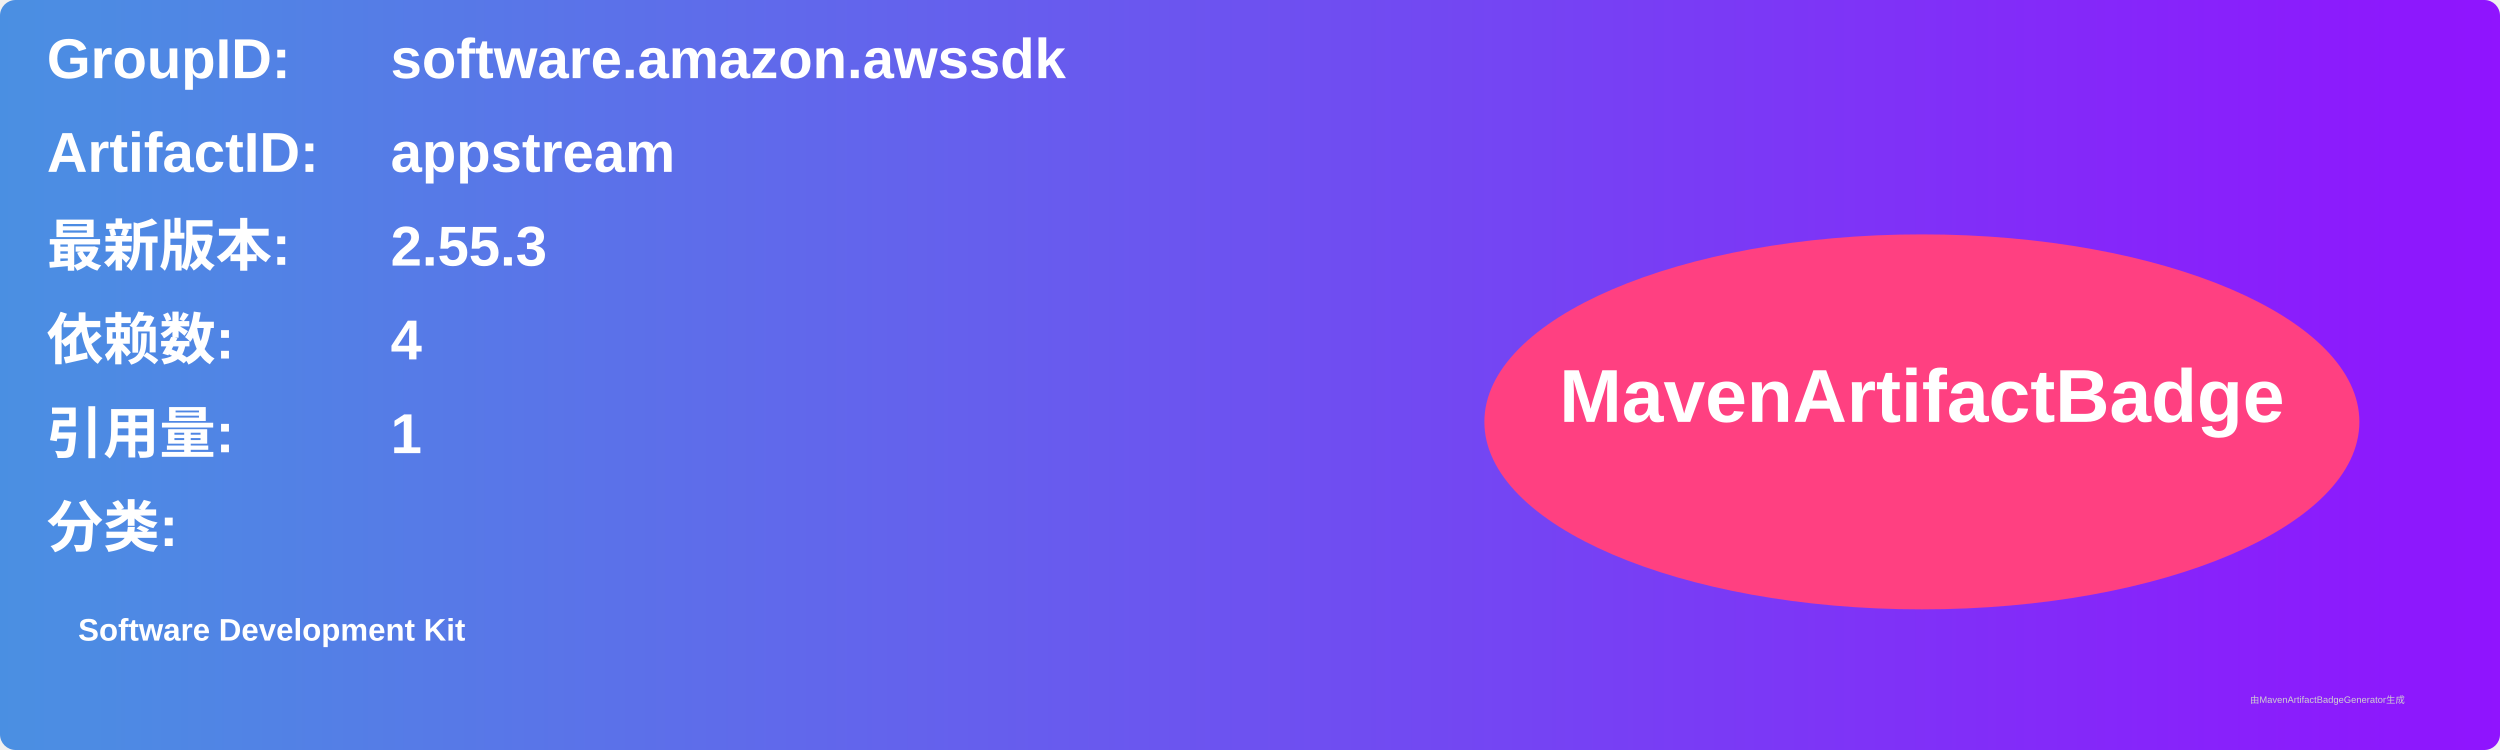
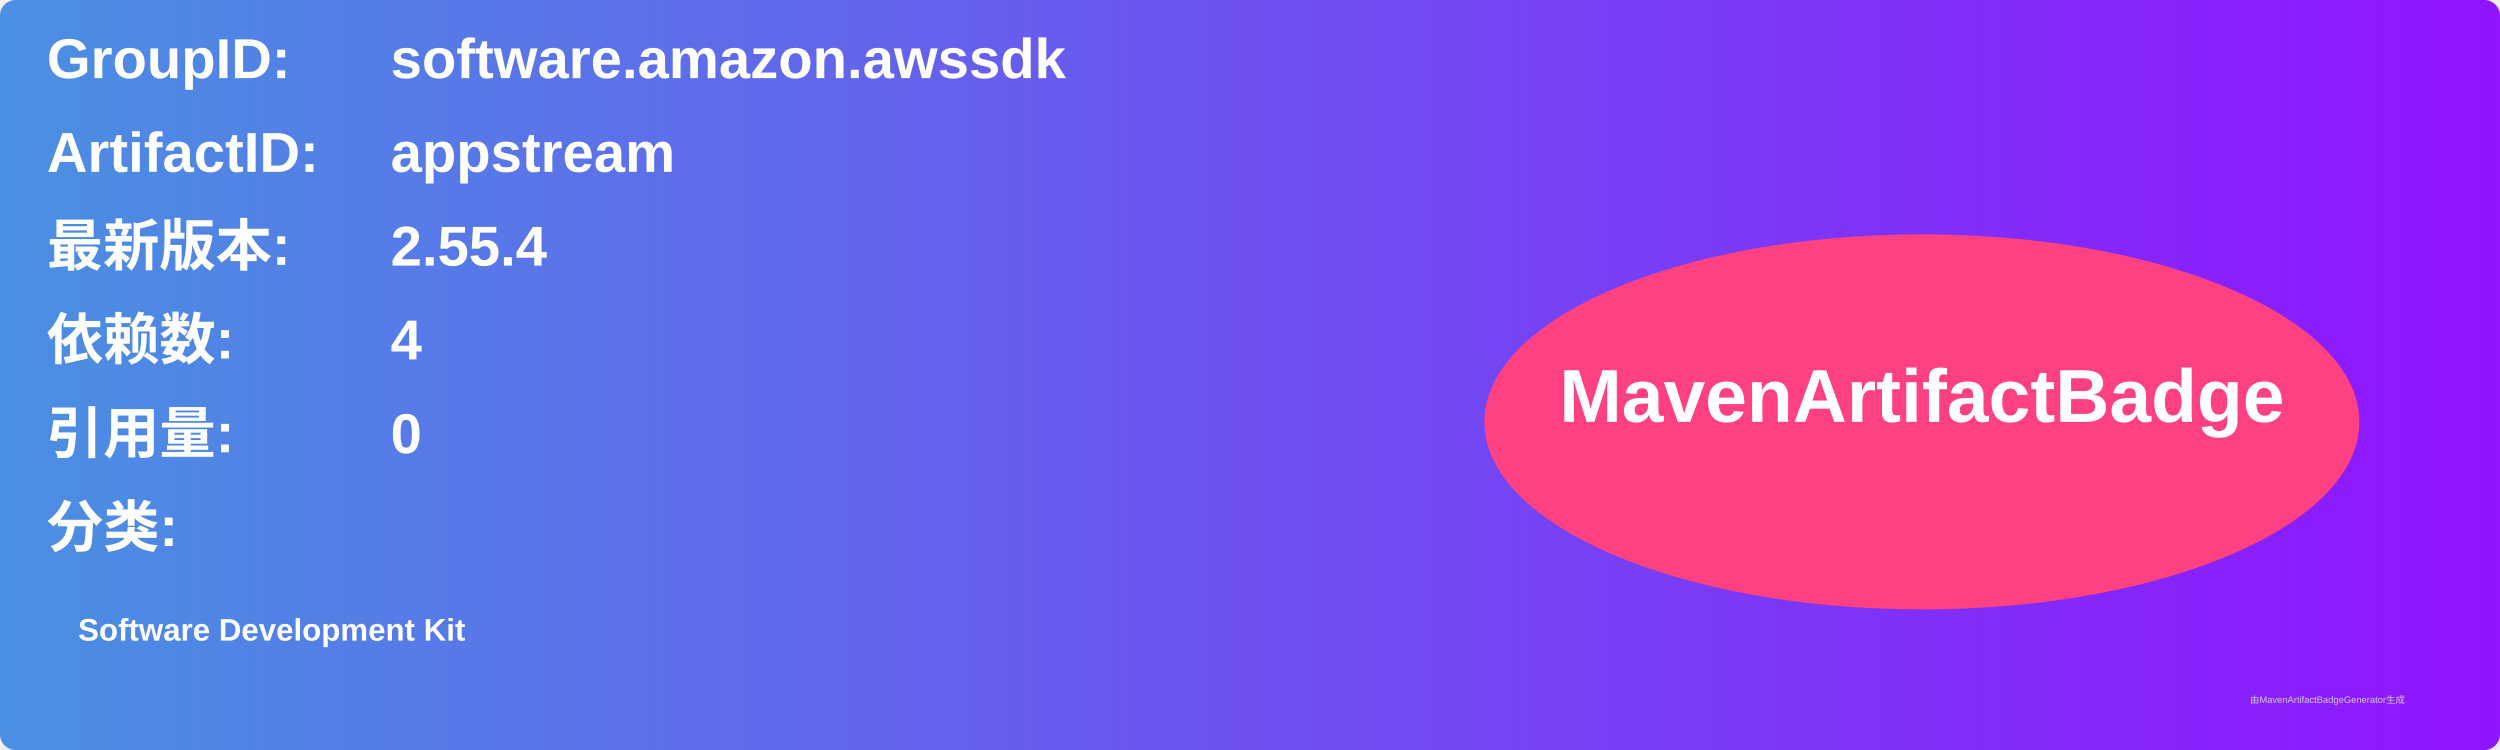
<svg xmlns="http://www.w3.org/2000/svg" width="800" height="240" viewBox="0 0 800 240">
  <linearGradient id="grad" x1="0%" y1="0%" x2="100%" y2="0%">
    <stop offset="0%" stop-color="#4a90e2" />
    <stop offset="100%" stop-color="#9013fe" />
  </linearGradient>
  <rect width="100%" height="100%" rx="5" ry="5" fill="url(#grad)" />
  <g transform="translate(15, 15)">
    <text x="0" y="10" font-family="Arial" font-size="18" fill="white" font-weight="bold" width="260">GroupID:</text>
    <text x="110" y="10" font-family="Arial" font-size="18" fill="white" font-weight="bold" width="460">software.amazon.awssdk</text>
    <text x="0" y="40" font-family="Arial" font-size="18" fill="white" font-weight="bold" width="260">ArtifactID:</text>
    <text x="110" y="40" font-family="Arial" font-size="18" fill="white" font-weight="bold" width="460">appstream</text>
    <text x="0" y="70" font-family="Arial" font-size="18" fill="white" font-weight="bold">最新版本:</text>
    <text x="110" y="70" font-family="Arial" font-size="18" fill="white" font-weight="bold">
-       <tspan font-weight="bold">2.55.3</tspan>
+       <tspan font-weight="bold">2.55.4</tspan>
    </text>
    <text x="0" y="100" font-family="Arial" font-size="18" fill="white" font-weight="bold">依赖数: </text>
    <text x="110" y="100" font-family="Arial" font-size="18" fill="white">
      <tspan font-weight="bold">4</tspan>
    </text>
    <text x="0" y="130" font-family="Arial" font-size="18" fill="white" font-weight="bold">引用量: </text>
    <text x="110" y="130" font-family="Arial" font-size="18" fill="white">
-       <tspan font-weight="bold">1</tspan>
+       <tspan font-weight="bold">0</tspan>
    </text>
    <text x="0" y="160" font-family="Arial" font-size="18" fill="white" font-weight="bold">分类:</text>
    <text x="10" y="190" font-family="Arial" font-size="10" fill="white">
      <tspan font-weight="bold">Software Development Kit</tspan>
    </text>
    <ellipse cx="600" cy="120" rx="140" ry="60" fill="#ff4081" />
    <text x="600" y="120" text-anchor="middle" font-family="Arial" font-size="24" fill="white" font-weight="bold">MavenArtifactBadge</text>
  </g>
  <text x="720" y="225" font-family="Arial" font-size="3" fill="#d0d0d0">由MavenArtifactBadgeGenerator生成</text>
</svg>
